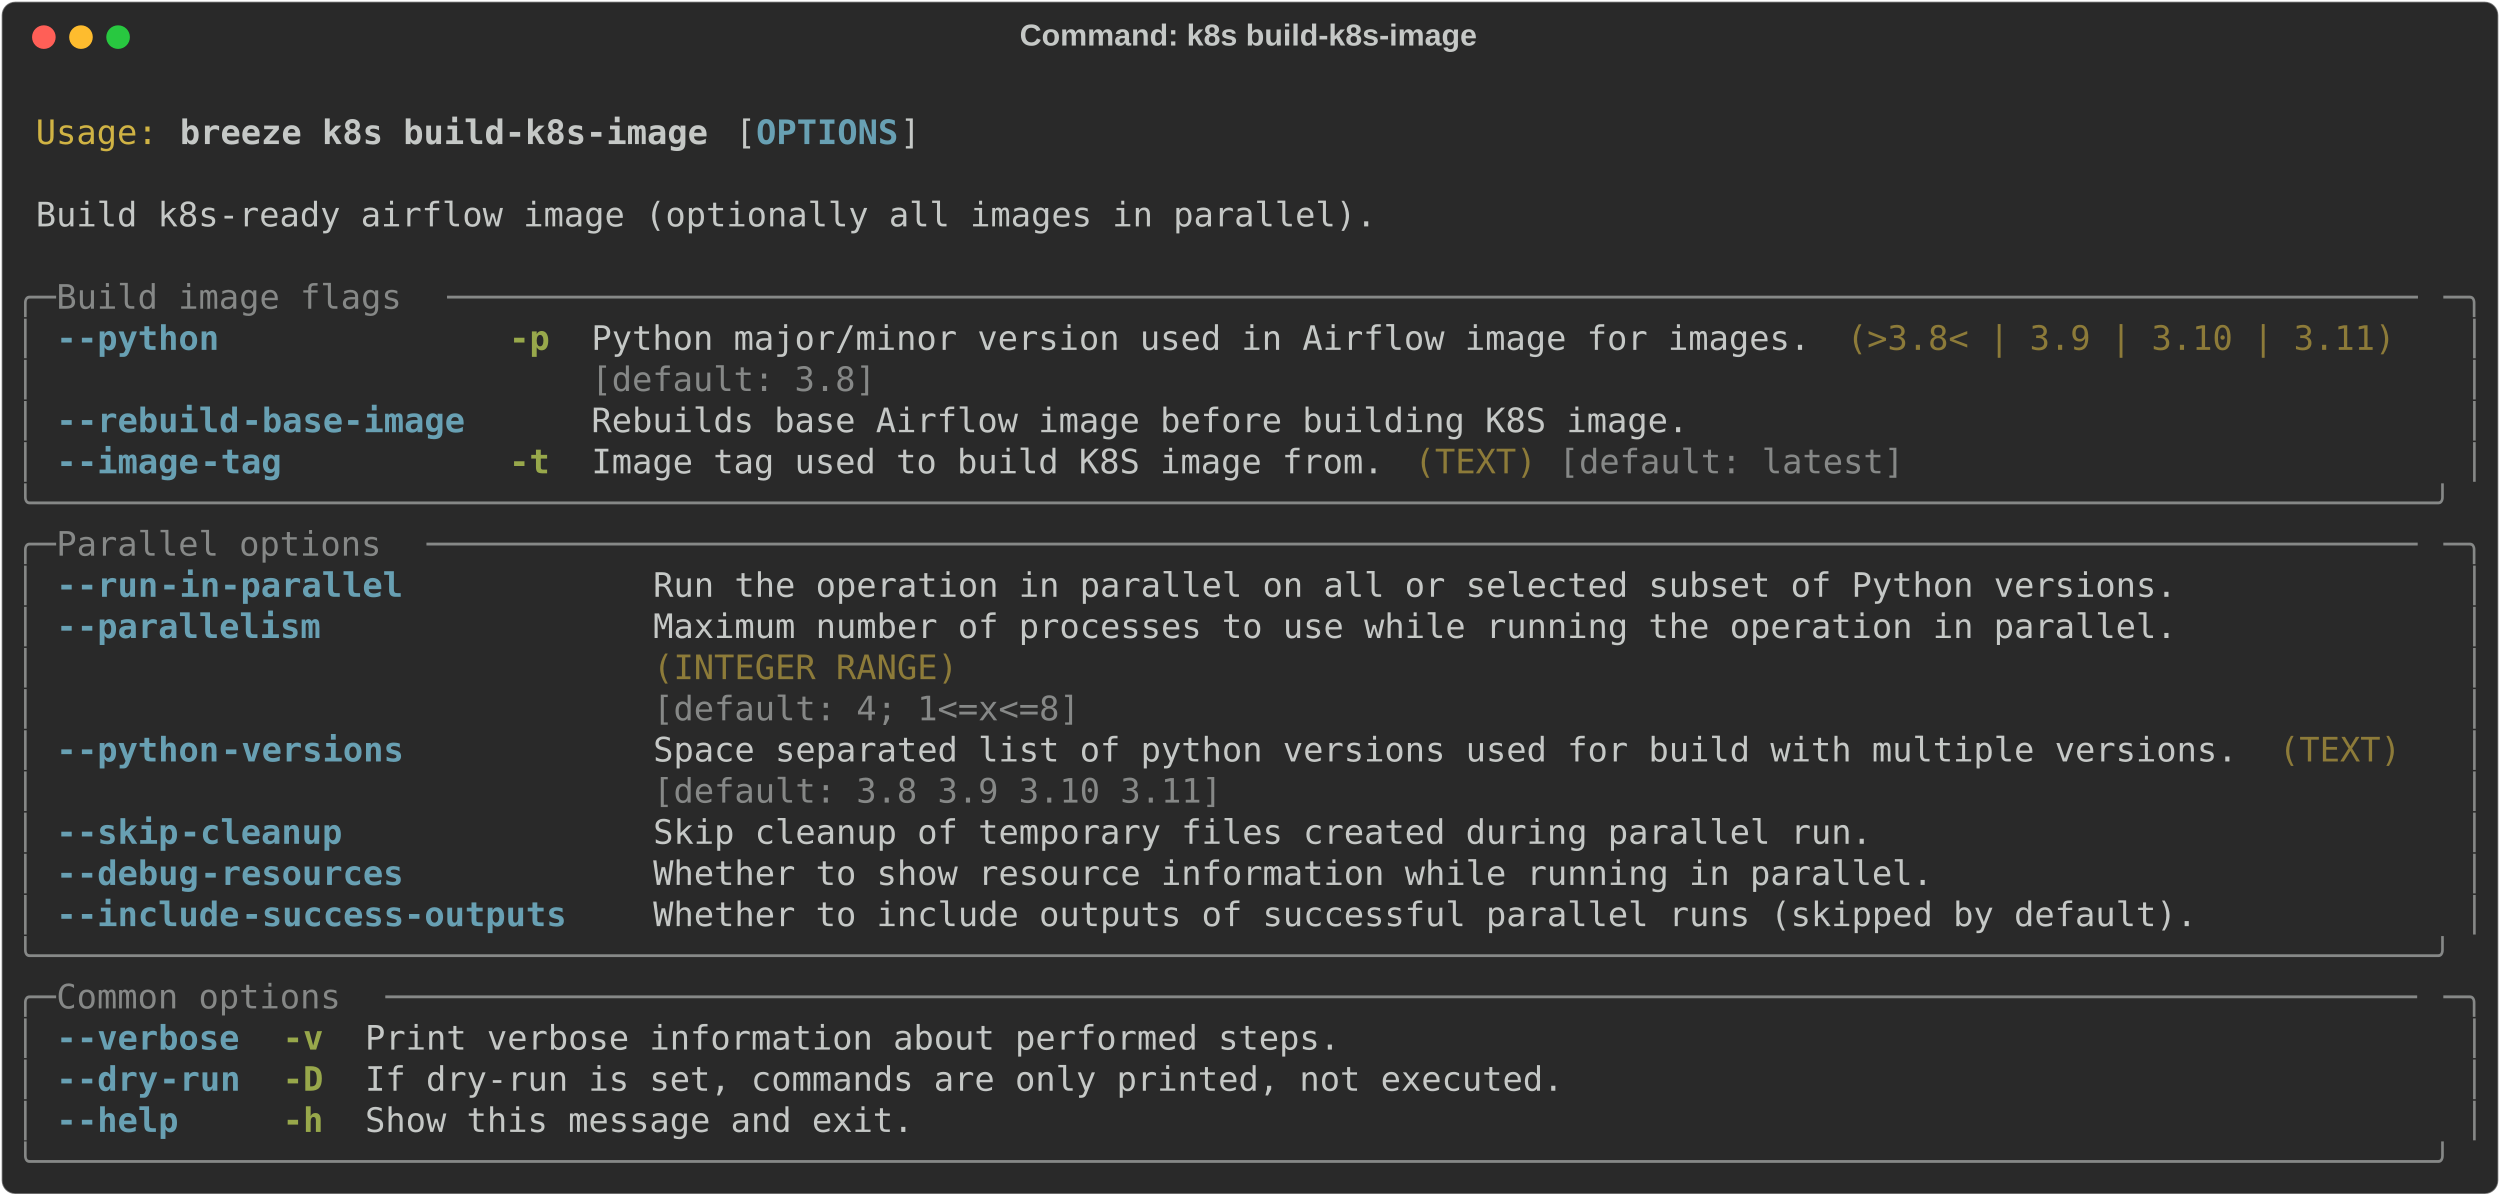
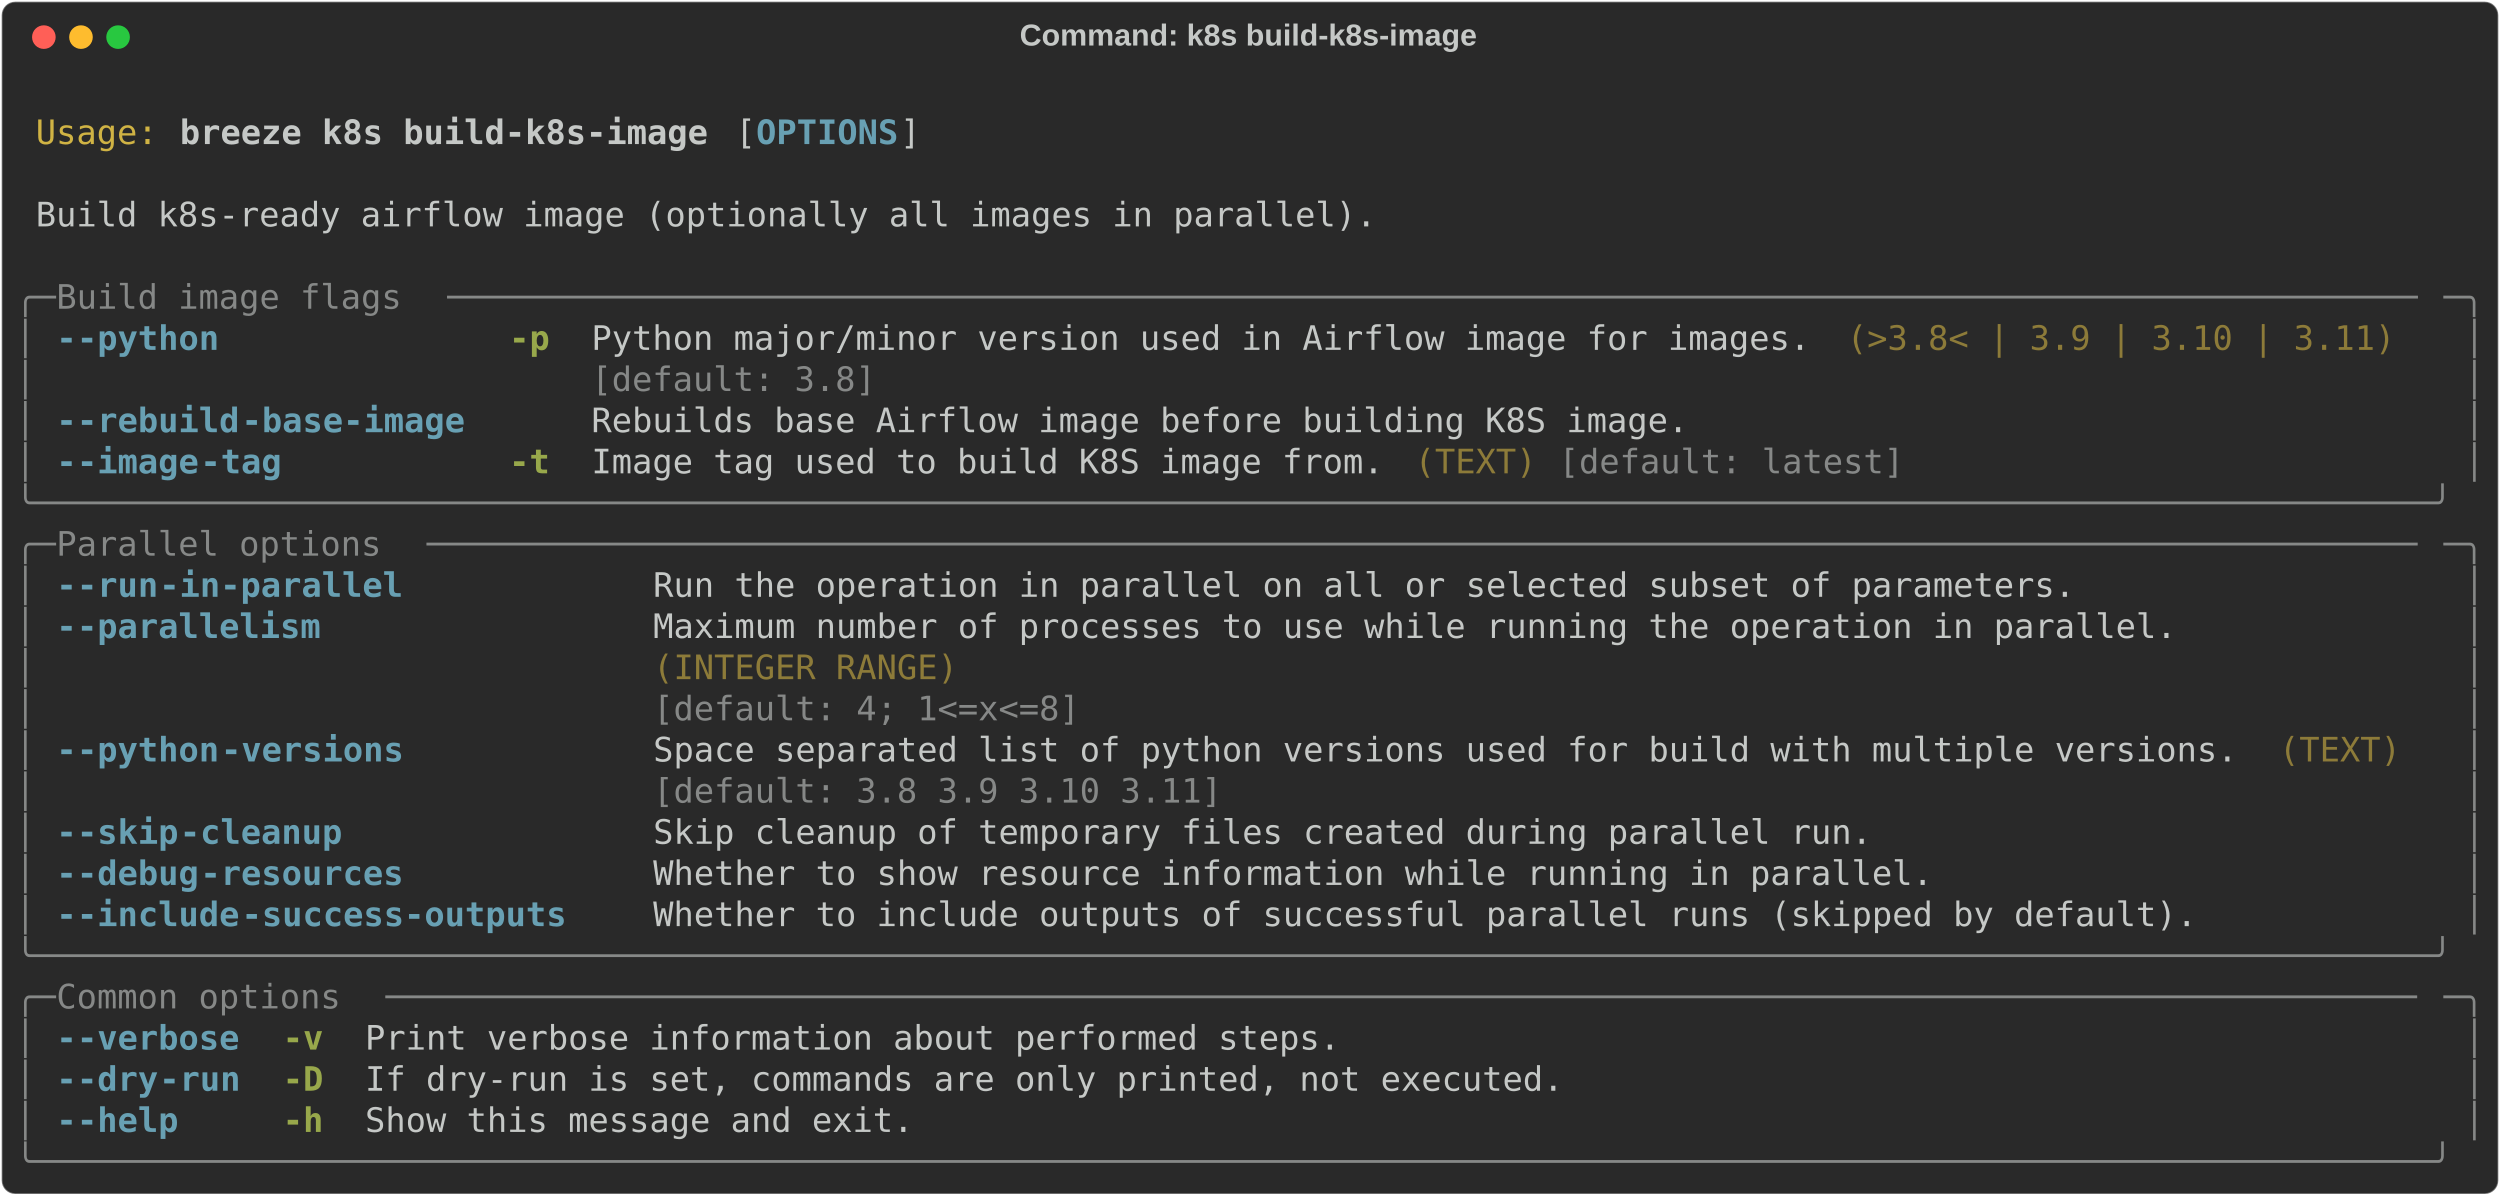
<svg xmlns="http://www.w3.org/2000/svg" class="rich-terminal" viewBox="0 0 1482 708.8">
  <style>

    @font-face {
        font-family: "Fira Code";
        src: local("FiraCode-Regular"),
                url("https://cdnjs.cloudflare.com/ajax/libs/firacode/6.2.0/woff2/FiraCode-Regular.woff2") format("woff2"),
                url("https://cdnjs.cloudflare.com/ajax/libs/firacode/6.2.0/woff/FiraCode-Regular.woff") format("woff");
        font-style: normal;
        font-weight: 400;
    }
    @font-face {
        font-family: "Fira Code";
        src: local("FiraCode-Bold"),
                url("https://cdnjs.cloudflare.com/ajax/libs/firacode/6.2.0/woff2/FiraCode-Bold.woff2") format("woff2"),
                url("https://cdnjs.cloudflare.com/ajax/libs/firacode/6.2.0/woff/FiraCode-Bold.woff") format("woff");
        font-style: bold;
        font-weight: 700;
    }

    .breeze-k8s-build-k8s-image-matrix {
        font-family: Fira Code, monospace;
        font-size: 20px;
        line-height: 24.4px;
        font-variant-east-asian: full-width;
    }

    .breeze-k8s-build-k8s-image-title {
        font-size: 18px;
        font-weight: bold;
        font-family: arial;
    }

    .breeze-k8s-build-k8s-image-r1 { fill: #c5c8c6 }
.breeze-k8s-build-k8s-image-r2 { fill: #d0b344 }
.breeze-k8s-build-k8s-image-r3 { fill: #c5c8c6;font-weight: bold }
.breeze-k8s-build-k8s-image-r4 { fill: #68a0b3;font-weight: bold }
.breeze-k8s-build-k8s-image-r5 { fill: #868887 }
.breeze-k8s-build-k8s-image-r6 { fill: #98a84b;font-weight: bold }
.breeze-k8s-build-k8s-image-r7 { fill: #8d7b39 }
    </style>
  <defs>
    <clipPath id="breeze-k8s-build-k8s-image-clip-terminal">
      <rect x="0" y="0" width="1463.0" height="657.8" />
    </clipPath>
    <clipPath id="breeze-k8s-build-k8s-image-line-0">
      <rect x="0" y="1.5" width="1464" height="24.65" />
    </clipPath>
    <clipPath id="breeze-k8s-build-k8s-image-line-1">
      <rect x="0" y="25.9" width="1464" height="24.65" />
    </clipPath>
    <clipPath id="breeze-k8s-build-k8s-image-line-2">
      <rect x="0" y="50.3" width="1464" height="24.65" />
    </clipPath>
    <clipPath id="breeze-k8s-build-k8s-image-line-3">
      <rect x="0" y="74.7" width="1464" height="24.65" />
    </clipPath>
    <clipPath id="breeze-k8s-build-k8s-image-line-4">
      <rect x="0" y="99.1" width="1464" height="24.65" />
    </clipPath>
    <clipPath id="breeze-k8s-build-k8s-image-line-5">
      <rect x="0" y="123.5" width="1464" height="24.65" />
    </clipPath>
    <clipPath id="breeze-k8s-build-k8s-image-line-6">
      <rect x="0" y="147.9" width="1464" height="24.65" />
    </clipPath>
    <clipPath id="breeze-k8s-build-k8s-image-line-7">
      <rect x="0" y="172.3" width="1464" height="24.65" />
    </clipPath>
    <clipPath id="breeze-k8s-build-k8s-image-line-8">
      <rect x="0" y="196.7" width="1464" height="24.65" />
    </clipPath>
    <clipPath id="breeze-k8s-build-k8s-image-line-9">
      <rect x="0" y="221.1" width="1464" height="24.65" />
    </clipPath>
    <clipPath id="breeze-k8s-build-k8s-image-line-10">
      <rect x="0" y="245.5" width="1464" height="24.65" />
    </clipPath>
    <clipPath id="breeze-k8s-build-k8s-image-line-11">
      <rect x="0" y="269.9" width="1464" height="24.65" />
    </clipPath>
    <clipPath id="breeze-k8s-build-k8s-image-line-12">
      <rect x="0" y="294.3" width="1464" height="24.65" />
    </clipPath>
    <clipPath id="breeze-k8s-build-k8s-image-line-13">
      <rect x="0" y="318.7" width="1464" height="24.65" />
    </clipPath>
    <clipPath id="breeze-k8s-build-k8s-image-line-14">
      <rect x="0" y="343.1" width="1464" height="24.65" />
    </clipPath>
    <clipPath id="breeze-k8s-build-k8s-image-line-15">
      <rect x="0" y="367.5" width="1464" height="24.65" />
    </clipPath>
    <clipPath id="breeze-k8s-build-k8s-image-line-16">
      <rect x="0" y="391.9" width="1464" height="24.65" />
    </clipPath>
    <clipPath id="breeze-k8s-build-k8s-image-line-17">
      <rect x="0" y="416.3" width="1464" height="24.65" />
    </clipPath>
    <clipPath id="breeze-k8s-build-k8s-image-line-18">
      <rect x="0" y="440.7" width="1464" height="24.65" />
    </clipPath>
    <clipPath id="breeze-k8s-build-k8s-image-line-19">
      <rect x="0" y="465.1" width="1464" height="24.65" />
    </clipPath>
    <clipPath id="breeze-k8s-build-k8s-image-line-20">
      <rect x="0" y="489.5" width="1464" height="24.65" />
    </clipPath>
    <clipPath id="breeze-k8s-build-k8s-image-line-21">
      <rect x="0" y="513.9" width="1464" height="24.65" />
    </clipPath>
    <clipPath id="breeze-k8s-build-k8s-image-line-22">
      <rect x="0" y="538.3" width="1464" height="24.65" />
    </clipPath>
    <clipPath id="breeze-k8s-build-k8s-image-line-23">
      <rect x="0" y="562.7" width="1464" height="24.65" />
    </clipPath>
    <clipPath id="breeze-k8s-build-k8s-image-line-24">
      <rect x="0" y="587.1" width="1464" height="24.65" />
    </clipPath>
    <clipPath id="breeze-k8s-build-k8s-image-line-25">
      <rect x="0" y="611.5" width="1464" height="24.65" />
    </clipPath>
  </defs>
  <rect fill="#292929" stroke="rgba(255,255,255,0.35)" stroke-width="1" x="1" y="1" width="1480" height="706.8" rx="8" />
  <text class="breeze-k8s-build-k8s-image-title" fill="#c5c8c6" text-anchor="middle" x="740" y="27">Command: k8s build-k8s-image</text>
  <g transform="translate(26,22)">
    <circle cx="0" cy="0" r="7" fill="#ff5f57" />
    <circle cx="22" cy="0" r="7" fill="#febc2e" />
    <circle cx="44" cy="0" r="7" fill="#28c840" />
  </g>
  <g transform="translate(9, 41)" clip-path="url(#breeze-k8s-build-k8s-image-clip-terminal)">
    <g class="breeze-k8s-build-k8s-image-matrix">
      <text class="breeze-k8s-build-k8s-image-r1" x="1464" y="20" textLength="12.2" clip-path="url(#breeze-k8s-build-k8s-image-line-0)">
</text>
      <text class="breeze-k8s-build-k8s-image-r2" x="12.2" y="44.4" textLength="73.2" clip-path="url(#breeze-k8s-build-k8s-image-line-1)">Usage:</text>
      <text class="breeze-k8s-build-k8s-image-r3" x="97.6" y="44.4" textLength="317.2" clip-path="url(#breeze-k8s-build-k8s-image-line-1)">breeze k8s build-k8s-image</text>
      <text class="breeze-k8s-build-k8s-image-r1" x="427" y="44.4" textLength="12.2" clip-path="url(#breeze-k8s-build-k8s-image-line-1)">[</text>
      <text class="breeze-k8s-build-k8s-image-r4" x="439.2" y="44.4" textLength="85.4" clip-path="url(#breeze-k8s-build-k8s-image-line-1)">OPTIONS</text>
      <text class="breeze-k8s-build-k8s-image-r1" x="524.6" y="44.4" textLength="12.2" clip-path="url(#breeze-k8s-build-k8s-image-line-1)">]</text>
      <text class="breeze-k8s-build-k8s-image-r1" x="1464" y="44.4" textLength="12.2" clip-path="url(#breeze-k8s-build-k8s-image-line-1)">
</text>
      <text class="breeze-k8s-build-k8s-image-r1" x="1464" y="68.8" textLength="12.2" clip-path="url(#breeze-k8s-build-k8s-image-line-2)">
</text>
      <text class="breeze-k8s-build-k8s-image-r1" x="12.2" y="93.2" textLength="805.2" clip-path="url(#breeze-k8s-build-k8s-image-line-3)">Build k8s-ready airflow image (optionally all images in parallel).</text>
      <text class="breeze-k8s-build-k8s-image-r1" x="1464" y="93.2" textLength="12.2" clip-path="url(#breeze-k8s-build-k8s-image-line-3)">
</text>
      <text class="breeze-k8s-build-k8s-image-r1" x="1464" y="117.6" textLength="12.2" clip-path="url(#breeze-k8s-build-k8s-image-line-4)">
</text>
      <text class="breeze-k8s-build-k8s-image-r5" x="0" y="142" textLength="24.4" clip-path="url(#breeze-k8s-build-k8s-image-line-5)">╭─</text>
      <text class="breeze-k8s-build-k8s-image-r5" x="24.4" y="142" textLength="231.8" clip-path="url(#breeze-k8s-build-k8s-image-line-5)"> Build image flags </text>
      <text class="breeze-k8s-build-k8s-image-r5" x="256.2" y="142" textLength="1183.4" clip-path="url(#breeze-k8s-build-k8s-image-line-5)">─────────────────────────────────────────────────────────────────────────────────────────────────</text>
      <text class="breeze-k8s-build-k8s-image-r5" x="1439.6" y="142" textLength="24.4" clip-path="url(#breeze-k8s-build-k8s-image-line-5)">─╮</text>
      <text class="breeze-k8s-build-k8s-image-r1" x="1464" y="142" textLength="12.2" clip-path="url(#breeze-k8s-build-k8s-image-line-5)">
</text>
      <text class="breeze-k8s-build-k8s-image-r5" x="0" y="166.4" textLength="12.2" clip-path="url(#breeze-k8s-build-k8s-image-line-6)">│</text>
      <text class="breeze-k8s-build-k8s-image-r4" x="24.4" y="166.4" textLength="12.2" clip-path="url(#breeze-k8s-build-k8s-image-line-6)">-</text>
      <text class="breeze-k8s-build-k8s-image-r4" x="36.6" y="166.4" textLength="85.4" clip-path="url(#breeze-k8s-build-k8s-image-line-6)">-python</text>
      <text class="breeze-k8s-build-k8s-image-r6" x="292.8" y="166.4" textLength="24.4" clip-path="url(#breeze-k8s-build-k8s-image-line-6)">-p</text>
      <text class="breeze-k8s-build-k8s-image-r1" x="341.6" y="166.4" textLength="732" clip-path="url(#breeze-k8s-build-k8s-image-line-6)">Python major/minor version used in Airflow image for images.</text>
      <text class="breeze-k8s-build-k8s-image-r7" x="1085.8" y="166.4" textLength="329.4" clip-path="url(#breeze-k8s-build-k8s-image-line-6)">(&gt;3.8&lt; | 3.9 | 3.10 | 3.11)</text>
      <text class="breeze-k8s-build-k8s-image-r5" x="1451.8" y="166.4" textLength="12.2" clip-path="url(#breeze-k8s-build-k8s-image-line-6)">│</text>
      <text class="breeze-k8s-build-k8s-image-r1" x="1464" y="166.4" textLength="12.2" clip-path="url(#breeze-k8s-build-k8s-image-line-6)">
</text>
      <text class="breeze-k8s-build-k8s-image-r5" x="0" y="190.8" textLength="12.2" clip-path="url(#breeze-k8s-build-k8s-image-line-7)">│</text>
      <text class="breeze-k8s-build-k8s-image-r5" x="341.6" y="190.8" textLength="732" clip-path="url(#breeze-k8s-build-k8s-image-line-7)">[default: 3.8]                                              </text>
      <text class="breeze-k8s-build-k8s-image-r5" x="1451.8" y="190.8" textLength="12.2" clip-path="url(#breeze-k8s-build-k8s-image-line-7)">│</text>
      <text class="breeze-k8s-build-k8s-image-r1" x="1464" y="190.8" textLength="12.2" clip-path="url(#breeze-k8s-build-k8s-image-line-7)">
</text>
      <text class="breeze-k8s-build-k8s-image-r5" x="0" y="215.2" textLength="12.2" clip-path="url(#breeze-k8s-build-k8s-image-line-8)">│</text>
      <text class="breeze-k8s-build-k8s-image-r4" x="24.4" y="215.2" textLength="12.2" clip-path="url(#breeze-k8s-build-k8s-image-line-8)">-</text>
      <text class="breeze-k8s-build-k8s-image-r4" x="36.6" y="215.2" textLength="97.6" clip-path="url(#breeze-k8s-build-k8s-image-line-8)">-rebuild</text>
      <text class="breeze-k8s-build-k8s-image-r4" x="134.2" y="215.2" textLength="134.2" clip-path="url(#breeze-k8s-build-k8s-image-line-8)">-base-image</text>
      <text class="breeze-k8s-build-k8s-image-r1" x="341.6" y="215.2" textLength="658.8" clip-path="url(#breeze-k8s-build-k8s-image-line-8)">Rebuilds base Airflow image before building K8S image.</text>
      <text class="breeze-k8s-build-k8s-image-r5" x="1451.8" y="215.2" textLength="12.2" clip-path="url(#breeze-k8s-build-k8s-image-line-8)">│</text>
      <text class="breeze-k8s-build-k8s-image-r1" x="1464" y="215.2" textLength="12.2" clip-path="url(#breeze-k8s-build-k8s-image-line-8)">
</text>
      <text class="breeze-k8s-build-k8s-image-r5" x="0" y="239.6" textLength="12.2" clip-path="url(#breeze-k8s-build-k8s-image-line-9)">│</text>
      <text class="breeze-k8s-build-k8s-image-r4" x="24.4" y="239.6" textLength="12.2" clip-path="url(#breeze-k8s-build-k8s-image-line-9)">-</text>
      <text class="breeze-k8s-build-k8s-image-r4" x="36.6" y="239.6" textLength="73.2" clip-path="url(#breeze-k8s-build-k8s-image-line-9)">-image</text>
      <text class="breeze-k8s-build-k8s-image-r4" x="109.8" y="239.6" textLength="48.8" clip-path="url(#breeze-k8s-build-k8s-image-line-9)">-tag</text>
      <text class="breeze-k8s-build-k8s-image-r6" x="292.8" y="239.6" textLength="24.4" clip-path="url(#breeze-k8s-build-k8s-image-line-9)">-t</text>
      <text class="breeze-k8s-build-k8s-image-r1" x="341.6" y="239.6" textLength="475.8" clip-path="url(#breeze-k8s-build-k8s-image-line-9)">Image tag used to build K8S image from.</text>
      <text class="breeze-k8s-build-k8s-image-r7" x="829.6" y="239.6" textLength="73.2" clip-path="url(#breeze-k8s-build-k8s-image-line-9)">(TEXT)</text>
      <text class="breeze-k8s-build-k8s-image-r5" x="915" y="239.6" textLength="207.4" clip-path="url(#breeze-k8s-build-k8s-image-line-9)">[default: latest]</text>
      <text class="breeze-k8s-build-k8s-image-r5" x="1451.8" y="239.6" textLength="12.2" clip-path="url(#breeze-k8s-build-k8s-image-line-9)">│</text>
      <text class="breeze-k8s-build-k8s-image-r1" x="1464" y="239.6" textLength="12.2" clip-path="url(#breeze-k8s-build-k8s-image-line-9)">
</text>
      <text class="breeze-k8s-build-k8s-image-r5" x="0" y="264" textLength="1464" clip-path="url(#breeze-k8s-build-k8s-image-line-10)">╰──────────────────────────────────────────────────────────────────────────────────────────────────────────────────────╯</text>
      <text class="breeze-k8s-build-k8s-image-r1" x="1464" y="264" textLength="12.2" clip-path="url(#breeze-k8s-build-k8s-image-line-10)">
</text>
      <text class="breeze-k8s-build-k8s-image-r5" x="0" y="288.4" textLength="24.4" clip-path="url(#breeze-k8s-build-k8s-image-line-11)">╭─</text>
      <text class="breeze-k8s-build-k8s-image-r5" x="24.4" y="288.4" textLength="219.6" clip-path="url(#breeze-k8s-build-k8s-image-line-11)"> Parallel options </text>
      <text class="breeze-k8s-build-k8s-image-r5" x="244" y="288.4" textLength="1195.6" clip-path="url(#breeze-k8s-build-k8s-image-line-11)">──────────────────────────────────────────────────────────────────────────────────────────────────</text>
      <text class="breeze-k8s-build-k8s-image-r5" x="1439.6" y="288.4" textLength="24.4" clip-path="url(#breeze-k8s-build-k8s-image-line-11)">─╮</text>
      <text class="breeze-k8s-build-k8s-image-r1" x="1464" y="288.4" textLength="12.2" clip-path="url(#breeze-k8s-build-k8s-image-line-11)">
</text>
      <text class="breeze-k8s-build-k8s-image-r5" x="0" y="312.8" textLength="12.2" clip-path="url(#breeze-k8s-build-k8s-image-line-12)">│</text>
      <text class="breeze-k8s-build-k8s-image-r4" x="24.4" y="312.8" textLength="12.2" clip-path="url(#breeze-k8s-build-k8s-image-line-12)">-</text>
      <text class="breeze-k8s-build-k8s-image-r4" x="36.6" y="312.8" textLength="48.8" clip-path="url(#breeze-k8s-build-k8s-image-line-12)">-run</text>
      <text class="breeze-k8s-build-k8s-image-r4" x="85.4" y="312.8" textLength="146.4" clip-path="url(#breeze-k8s-build-k8s-image-line-12)">-in-parallel</text>
-       <text class="breeze-k8s-build-k8s-image-r1" x="378.2" y="312.8" textLength="915" clip-path="url(#breeze-k8s-build-k8s-image-line-12)">Run the operation in parallel on all or selected subset of Python versions.</text>
+       <text class="breeze-k8s-build-k8s-image-r1" x="378.2" y="312.8" textLength="854" clip-path="url(#breeze-k8s-build-k8s-image-line-12)">Run the operation in parallel on all or selected subset of parameters.</text>
      <text class="breeze-k8s-build-k8s-image-r5" x="1451.8" y="312.8" textLength="12.2" clip-path="url(#breeze-k8s-build-k8s-image-line-12)">│</text>
      <text class="breeze-k8s-build-k8s-image-r1" x="1464" y="312.8" textLength="12.2" clip-path="url(#breeze-k8s-build-k8s-image-line-12)">
</text>
      <text class="breeze-k8s-build-k8s-image-r5" x="0" y="337.2" textLength="12.2" clip-path="url(#breeze-k8s-build-k8s-image-line-13)">│</text>
      <text class="breeze-k8s-build-k8s-image-r4" x="24.4" y="337.2" textLength="12.2" clip-path="url(#breeze-k8s-build-k8s-image-line-13)">-</text>
      <text class="breeze-k8s-build-k8s-image-r4" x="36.6" y="337.2" textLength="146.4" clip-path="url(#breeze-k8s-build-k8s-image-line-13)">-parallelism</text>
      <text class="breeze-k8s-build-k8s-image-r1" x="378.2" y="337.2" textLength="915" clip-path="url(#breeze-k8s-build-k8s-image-line-13)">Maximum number of processes to use while running the operation in parallel.</text>
      <text class="breeze-k8s-build-k8s-image-r5" x="1451.8" y="337.2" textLength="12.2" clip-path="url(#breeze-k8s-build-k8s-image-line-13)">│</text>
      <text class="breeze-k8s-build-k8s-image-r1" x="1464" y="337.2" textLength="12.2" clip-path="url(#breeze-k8s-build-k8s-image-line-13)">
</text>
      <text class="breeze-k8s-build-k8s-image-r5" x="0" y="361.6" textLength="12.2" clip-path="url(#breeze-k8s-build-k8s-image-line-14)">│</text>
      <text class="breeze-k8s-build-k8s-image-r7" x="378.2" y="361.6" textLength="915" clip-path="url(#breeze-k8s-build-k8s-image-line-14)">(INTEGER RANGE)                                                            </text>
      <text class="breeze-k8s-build-k8s-image-r5" x="1451.8" y="361.6" textLength="12.2" clip-path="url(#breeze-k8s-build-k8s-image-line-14)">│</text>
      <text class="breeze-k8s-build-k8s-image-r1" x="1464" y="361.6" textLength="12.2" clip-path="url(#breeze-k8s-build-k8s-image-line-14)">
</text>
      <text class="breeze-k8s-build-k8s-image-r5" x="0" y="386" textLength="12.2" clip-path="url(#breeze-k8s-build-k8s-image-line-15)">│</text>
      <text class="breeze-k8s-build-k8s-image-r5" x="378.2" y="386" textLength="915" clip-path="url(#breeze-k8s-build-k8s-image-line-15)">[default: 4; 1&lt;=x&lt;=8]                                                      </text>
      <text class="breeze-k8s-build-k8s-image-r5" x="1451.8" y="386" textLength="12.2" clip-path="url(#breeze-k8s-build-k8s-image-line-15)">│</text>
      <text class="breeze-k8s-build-k8s-image-r1" x="1464" y="386" textLength="12.2" clip-path="url(#breeze-k8s-build-k8s-image-line-15)">
</text>
      <text class="breeze-k8s-build-k8s-image-r5" x="0" y="410.4" textLength="12.2" clip-path="url(#breeze-k8s-build-k8s-image-line-16)">│</text>
      <text class="breeze-k8s-build-k8s-image-r4" x="24.4" y="410.4" textLength="12.2" clip-path="url(#breeze-k8s-build-k8s-image-line-16)">-</text>
      <text class="breeze-k8s-build-k8s-image-r4" x="36.6" y="410.4" textLength="85.4" clip-path="url(#breeze-k8s-build-k8s-image-line-16)">-python</text>
      <text class="breeze-k8s-build-k8s-image-r4" x="122" y="410.4" textLength="109.8" clip-path="url(#breeze-k8s-build-k8s-image-line-16)">-versions</text>
      <text class="breeze-k8s-build-k8s-image-r1" x="378.2" y="410.4" textLength="951.6" clip-path="url(#breeze-k8s-build-k8s-image-line-16)">Space separated list of python versions used for build with multiple versions.</text>
      <text class="breeze-k8s-build-k8s-image-r7" x="1342" y="410.4" textLength="73.2" clip-path="url(#breeze-k8s-build-k8s-image-line-16)">(TEXT)</text>
      <text class="breeze-k8s-build-k8s-image-r5" x="1451.8" y="410.4" textLength="12.2" clip-path="url(#breeze-k8s-build-k8s-image-line-16)">│</text>
      <text class="breeze-k8s-build-k8s-image-r1" x="1464" y="410.4" textLength="12.2" clip-path="url(#breeze-k8s-build-k8s-image-line-16)">
</text>
      <text class="breeze-k8s-build-k8s-image-r5" x="0" y="434.8" textLength="12.2" clip-path="url(#breeze-k8s-build-k8s-image-line-17)">│</text>
      <text class="breeze-k8s-build-k8s-image-r5" x="378.2" y="434.8" textLength="951.6" clip-path="url(#breeze-k8s-build-k8s-image-line-17)">[default: 3.8 3.9 3.10 3.11]                                                  </text>
      <text class="breeze-k8s-build-k8s-image-r5" x="1451.8" y="434.8" textLength="12.2" clip-path="url(#breeze-k8s-build-k8s-image-line-17)">│</text>
      <text class="breeze-k8s-build-k8s-image-r1" x="1464" y="434.8" textLength="12.2" clip-path="url(#breeze-k8s-build-k8s-image-line-17)">
</text>
      <text class="breeze-k8s-build-k8s-image-r5" x="0" y="459.2" textLength="12.2" clip-path="url(#breeze-k8s-build-k8s-image-line-18)">│</text>
      <text class="breeze-k8s-build-k8s-image-r4" x="24.4" y="459.2" textLength="12.2" clip-path="url(#breeze-k8s-build-k8s-image-line-18)">-</text>
      <text class="breeze-k8s-build-k8s-image-r4" x="36.6" y="459.2" textLength="61" clip-path="url(#breeze-k8s-build-k8s-image-line-18)">-skip</text>
      <text class="breeze-k8s-build-k8s-image-r4" x="97.6" y="459.2" textLength="97.6" clip-path="url(#breeze-k8s-build-k8s-image-line-18)">-cleanup</text>
      <text class="breeze-k8s-build-k8s-image-r1" x="378.2" y="459.2" textLength="732" clip-path="url(#breeze-k8s-build-k8s-image-line-18)">Skip cleanup of temporary files created during parallel run.</text>
      <text class="breeze-k8s-build-k8s-image-r5" x="1451.8" y="459.2" textLength="12.2" clip-path="url(#breeze-k8s-build-k8s-image-line-18)">│</text>
      <text class="breeze-k8s-build-k8s-image-r1" x="1464" y="459.2" textLength="12.2" clip-path="url(#breeze-k8s-build-k8s-image-line-18)">
</text>
      <text class="breeze-k8s-build-k8s-image-r5" x="0" y="483.6" textLength="12.2" clip-path="url(#breeze-k8s-build-k8s-image-line-19)">│</text>
      <text class="breeze-k8s-build-k8s-image-r4" x="24.4" y="483.6" textLength="12.2" clip-path="url(#breeze-k8s-build-k8s-image-line-19)">-</text>
      <text class="breeze-k8s-build-k8s-image-r4" x="36.6" y="483.6" textLength="73.2" clip-path="url(#breeze-k8s-build-k8s-image-line-19)">-debug</text>
      <text class="breeze-k8s-build-k8s-image-r4" x="109.8" y="483.6" textLength="122" clip-path="url(#breeze-k8s-build-k8s-image-line-19)">-resources</text>
      <text class="breeze-k8s-build-k8s-image-r1" x="378.2" y="483.6" textLength="768.6" clip-path="url(#breeze-k8s-build-k8s-image-line-19)">Whether to show resource information while running in parallel.</text>
      <text class="breeze-k8s-build-k8s-image-r5" x="1451.8" y="483.6" textLength="12.2" clip-path="url(#breeze-k8s-build-k8s-image-line-19)">│</text>
      <text class="breeze-k8s-build-k8s-image-r1" x="1464" y="483.6" textLength="12.2" clip-path="url(#breeze-k8s-build-k8s-image-line-19)">
</text>
      <text class="breeze-k8s-build-k8s-image-r5" x="0" y="508" textLength="12.2" clip-path="url(#breeze-k8s-build-k8s-image-line-20)">│</text>
      <text class="breeze-k8s-build-k8s-image-r4" x="24.4" y="508" textLength="12.2" clip-path="url(#breeze-k8s-build-k8s-image-line-20)">-</text>
      <text class="breeze-k8s-build-k8s-image-r4" x="36.6" y="508" textLength="97.6" clip-path="url(#breeze-k8s-build-k8s-image-line-20)">-include</text>
      <text class="breeze-k8s-build-k8s-image-r4" x="134.2" y="508" textLength="195.2" clip-path="url(#breeze-k8s-build-k8s-image-line-20)">-success-outputs</text>
      <text class="breeze-k8s-build-k8s-image-r1" x="378.2" y="508" textLength="927.2" clip-path="url(#breeze-k8s-build-k8s-image-line-20)">Whether to include outputs of successful parallel runs (skipped by default).</text>
      <text class="breeze-k8s-build-k8s-image-r5" x="1451.8" y="508" textLength="12.2" clip-path="url(#breeze-k8s-build-k8s-image-line-20)">│</text>
      <text class="breeze-k8s-build-k8s-image-r1" x="1464" y="508" textLength="12.2" clip-path="url(#breeze-k8s-build-k8s-image-line-20)">
</text>
      <text class="breeze-k8s-build-k8s-image-r5" x="0" y="532.4" textLength="1464" clip-path="url(#breeze-k8s-build-k8s-image-line-21)">╰──────────────────────────────────────────────────────────────────────────────────────────────────────────────────────╯</text>
      <text class="breeze-k8s-build-k8s-image-r1" x="1464" y="532.4" textLength="12.2" clip-path="url(#breeze-k8s-build-k8s-image-line-21)">
</text>
      <text class="breeze-k8s-build-k8s-image-r5" x="0" y="556.8" textLength="24.4" clip-path="url(#breeze-k8s-build-k8s-image-line-22)">╭─</text>
      <text class="breeze-k8s-build-k8s-image-r5" x="24.4" y="556.8" textLength="195.2" clip-path="url(#breeze-k8s-build-k8s-image-line-22)"> Common options </text>
      <text class="breeze-k8s-build-k8s-image-r5" x="219.6" y="556.8" textLength="1220" clip-path="url(#breeze-k8s-build-k8s-image-line-22)">────────────────────────────────────────────────────────────────────────────────────────────────────</text>
      <text class="breeze-k8s-build-k8s-image-r5" x="1439.6" y="556.8" textLength="24.4" clip-path="url(#breeze-k8s-build-k8s-image-line-22)">─╮</text>
      <text class="breeze-k8s-build-k8s-image-r1" x="1464" y="556.8" textLength="12.2" clip-path="url(#breeze-k8s-build-k8s-image-line-22)">
</text>
      <text class="breeze-k8s-build-k8s-image-r5" x="0" y="581.2" textLength="12.2" clip-path="url(#breeze-k8s-build-k8s-image-line-23)">│</text>
      <text class="breeze-k8s-build-k8s-image-r4" x="24.4" y="581.2" textLength="12.2" clip-path="url(#breeze-k8s-build-k8s-image-line-23)">-</text>
      <text class="breeze-k8s-build-k8s-image-r4" x="36.6" y="581.2" textLength="97.6" clip-path="url(#breeze-k8s-build-k8s-image-line-23)">-verbose</text>
      <text class="breeze-k8s-build-k8s-image-r6" x="158.6" y="581.2" textLength="24.4" clip-path="url(#breeze-k8s-build-k8s-image-line-23)">-v</text>
      <text class="breeze-k8s-build-k8s-image-r1" x="207.4" y="581.2" textLength="585.6" clip-path="url(#breeze-k8s-build-k8s-image-line-23)">Print verbose information about performed steps.</text>
      <text class="breeze-k8s-build-k8s-image-r5" x="1451.8" y="581.2" textLength="12.2" clip-path="url(#breeze-k8s-build-k8s-image-line-23)">│</text>
      <text class="breeze-k8s-build-k8s-image-r1" x="1464" y="581.2" textLength="12.2" clip-path="url(#breeze-k8s-build-k8s-image-line-23)">
</text>
      <text class="breeze-k8s-build-k8s-image-r5" x="0" y="605.6" textLength="12.2" clip-path="url(#breeze-k8s-build-k8s-image-line-24)">│</text>
      <text class="breeze-k8s-build-k8s-image-r4" x="24.4" y="605.6" textLength="12.2" clip-path="url(#breeze-k8s-build-k8s-image-line-24)">-</text>
      <text class="breeze-k8s-build-k8s-image-r4" x="36.6" y="605.6" textLength="48.8" clip-path="url(#breeze-k8s-build-k8s-image-line-24)">-dry</text>
      <text class="breeze-k8s-build-k8s-image-r4" x="85.4" y="605.6" textLength="48.8" clip-path="url(#breeze-k8s-build-k8s-image-line-24)">-run</text>
      <text class="breeze-k8s-build-k8s-image-r6" x="158.6" y="605.6" textLength="24.4" clip-path="url(#breeze-k8s-build-k8s-image-line-24)">-D</text>
      <text class="breeze-k8s-build-k8s-image-r1" x="207.4" y="605.6" textLength="719.8" clip-path="url(#breeze-k8s-build-k8s-image-line-24)">If dry-run is set, commands are only printed, not executed.</text>
      <text class="breeze-k8s-build-k8s-image-r5" x="1451.8" y="605.6" textLength="12.2" clip-path="url(#breeze-k8s-build-k8s-image-line-24)">│</text>
      <text class="breeze-k8s-build-k8s-image-r1" x="1464" y="605.6" textLength="12.2" clip-path="url(#breeze-k8s-build-k8s-image-line-24)">
</text>
      <text class="breeze-k8s-build-k8s-image-r5" x="0" y="630" textLength="12.2" clip-path="url(#breeze-k8s-build-k8s-image-line-25)">│</text>
      <text class="breeze-k8s-build-k8s-image-r4" x="24.4" y="630" textLength="12.2" clip-path="url(#breeze-k8s-build-k8s-image-line-25)">-</text>
      <text class="breeze-k8s-build-k8s-image-r4" x="36.6" y="630" textLength="61" clip-path="url(#breeze-k8s-build-k8s-image-line-25)">-help</text>
      <text class="breeze-k8s-build-k8s-image-r6" x="158.6" y="630" textLength="24.4" clip-path="url(#breeze-k8s-build-k8s-image-line-25)">-h</text>
      <text class="breeze-k8s-build-k8s-image-r1" x="207.4" y="630" textLength="329.4" clip-path="url(#breeze-k8s-build-k8s-image-line-25)">Show this message and exit.</text>
      <text class="breeze-k8s-build-k8s-image-r5" x="1451.8" y="630" textLength="12.2" clip-path="url(#breeze-k8s-build-k8s-image-line-25)">│</text>
      <text class="breeze-k8s-build-k8s-image-r1" x="1464" y="630" textLength="12.2" clip-path="url(#breeze-k8s-build-k8s-image-line-25)">
</text>
      <text class="breeze-k8s-build-k8s-image-r5" x="0" y="654.4" textLength="1464" clip-path="url(#breeze-k8s-build-k8s-image-line-26)">╰──────────────────────────────────────────────────────────────────────────────────────────────────────────────────────╯</text>
      <text class="breeze-k8s-build-k8s-image-r1" x="1464" y="654.4" textLength="12.2" clip-path="url(#breeze-k8s-build-k8s-image-line-26)">
</text>
    </g>
  </g>
</svg>
